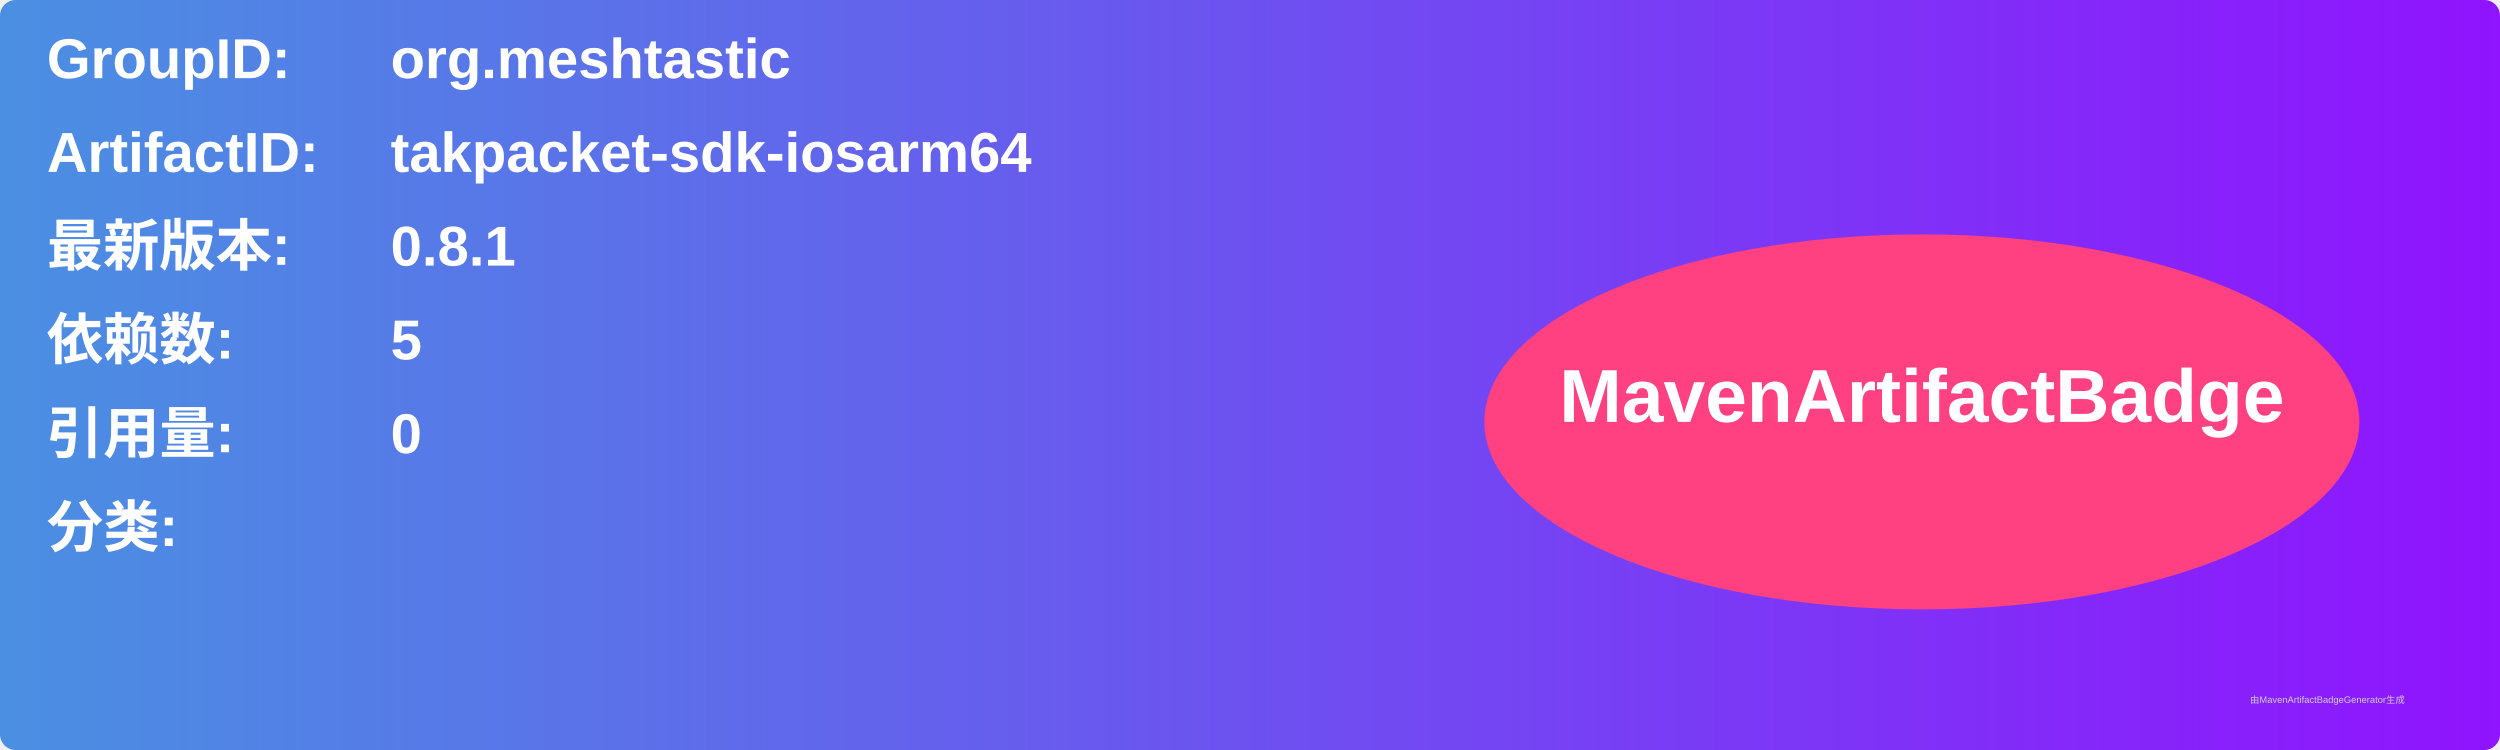
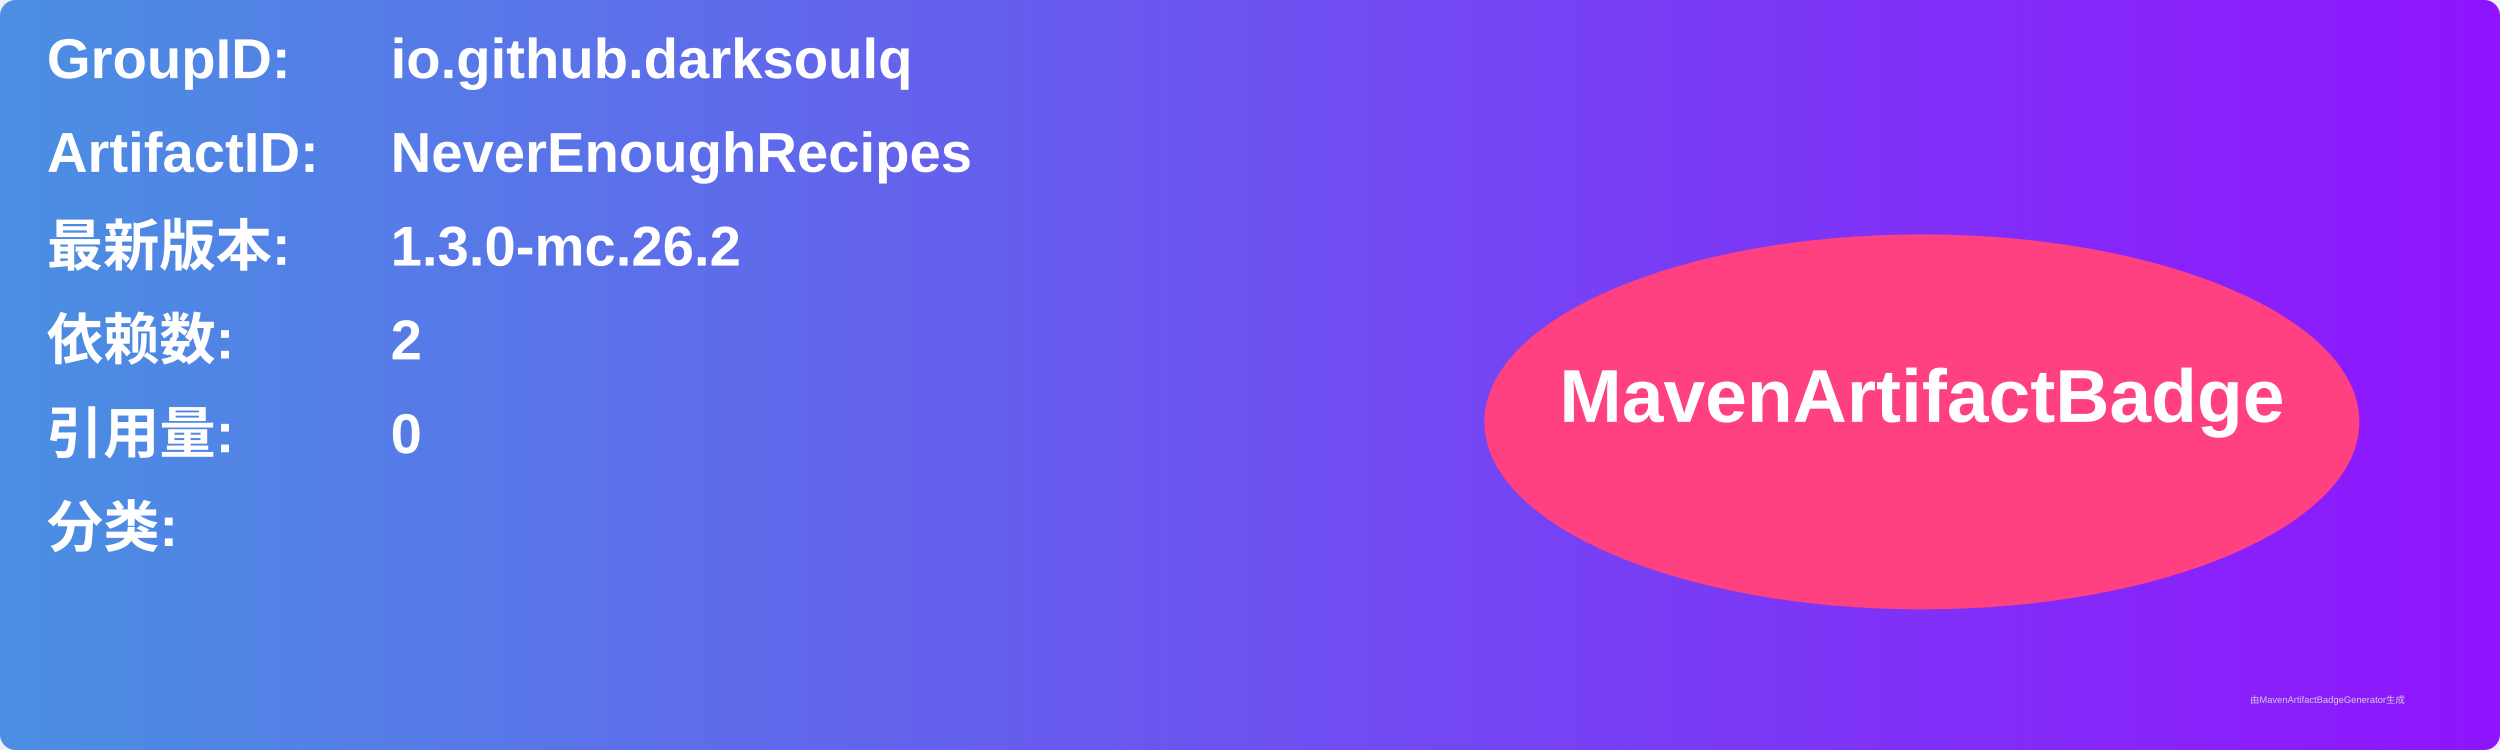
<svg xmlns="http://www.w3.org/2000/svg" width="800" height="240" viewBox="0 0 800 240">
  <linearGradient id="grad" x1="0%" y1="0%" x2="100%" y2="0%">
    <stop offset="0%" stop-color="#4a90e2" />
    <stop offset="100%" stop-color="#9013fe" />
  </linearGradient>
  <rect width="100%" height="100%" rx="5" ry="5" fill="url(#grad)" />
  <g transform="translate(15, 15)">
    <text x="0" y="10" font-family="Arial" font-size="18" fill="white" font-weight="bold" width="260">GroupID:</text>
-     <text x="110" y="10" font-family="Arial" font-size="18" fill="white" font-weight="bold" width="460">org.meshtastic</text>
+     <text x="110" y="10" font-family="Arial" font-size="18" fill="white" font-weight="bold" width="460">io.github.darksoulq</text>
    <text x="0" y="40" font-family="Arial" font-size="18" fill="white" font-weight="bold" width="260">ArtifactID:</text>
-     <text x="110" y="40" font-family="Arial" font-size="18" fill="white" font-weight="bold" width="460">takpacket-sdk-iosarm64</text>
+     <text x="110" y="40" font-family="Arial" font-size="18" fill="white" font-weight="bold" width="460">NeverEnoughRecipes</text>
    <text x="0" y="70" font-family="Arial" font-size="18" fill="white" font-weight="bold">最新版本:</text>
    <text x="110" y="70" font-family="Arial" font-size="18" fill="white" font-weight="bold">
-       <tspan font-weight="bold">0.8.1</tspan>
+       <tspan font-weight="bold">1.3.0-mc.26.2</tspan>
    </text>
    <text x="0" y="100" font-family="Arial" font-size="18" fill="white" font-weight="bold">依赖数: </text>
    <text x="110" y="100" font-family="Arial" font-size="18" fill="white">
-       <tspan font-weight="bold">5</tspan>
+       <tspan font-weight="bold">2</tspan>
    </text>
    <text x="0" y="130" font-family="Arial" font-size="18" fill="white" font-weight="bold">引用量: </text>
    <text x="110" y="130" font-family="Arial" font-size="18" fill="white">
      <tspan font-weight="bold">0</tspan>
    </text>
    <text x="0" y="160" font-family="Arial" font-size="18" fill="white" font-weight="bold">分类:</text>
    <text x="10" y="190" font-family="Arial" font-size="10" fill="white">
      <tspan font-weight="bold" />
    </text>
    <ellipse cx="600" cy="120" rx="140" ry="60" fill="#ff4081" />
    <text x="600" y="120" text-anchor="middle" font-family="Arial" font-size="24" fill="white" font-weight="bold">MavenArtifactBadge</text>
  </g>
  <text x="720" y="225" font-family="Arial" font-size="3" fill="#d0d0d0">由MavenArtifactBadgeGenerator生成</text>
</svg>
